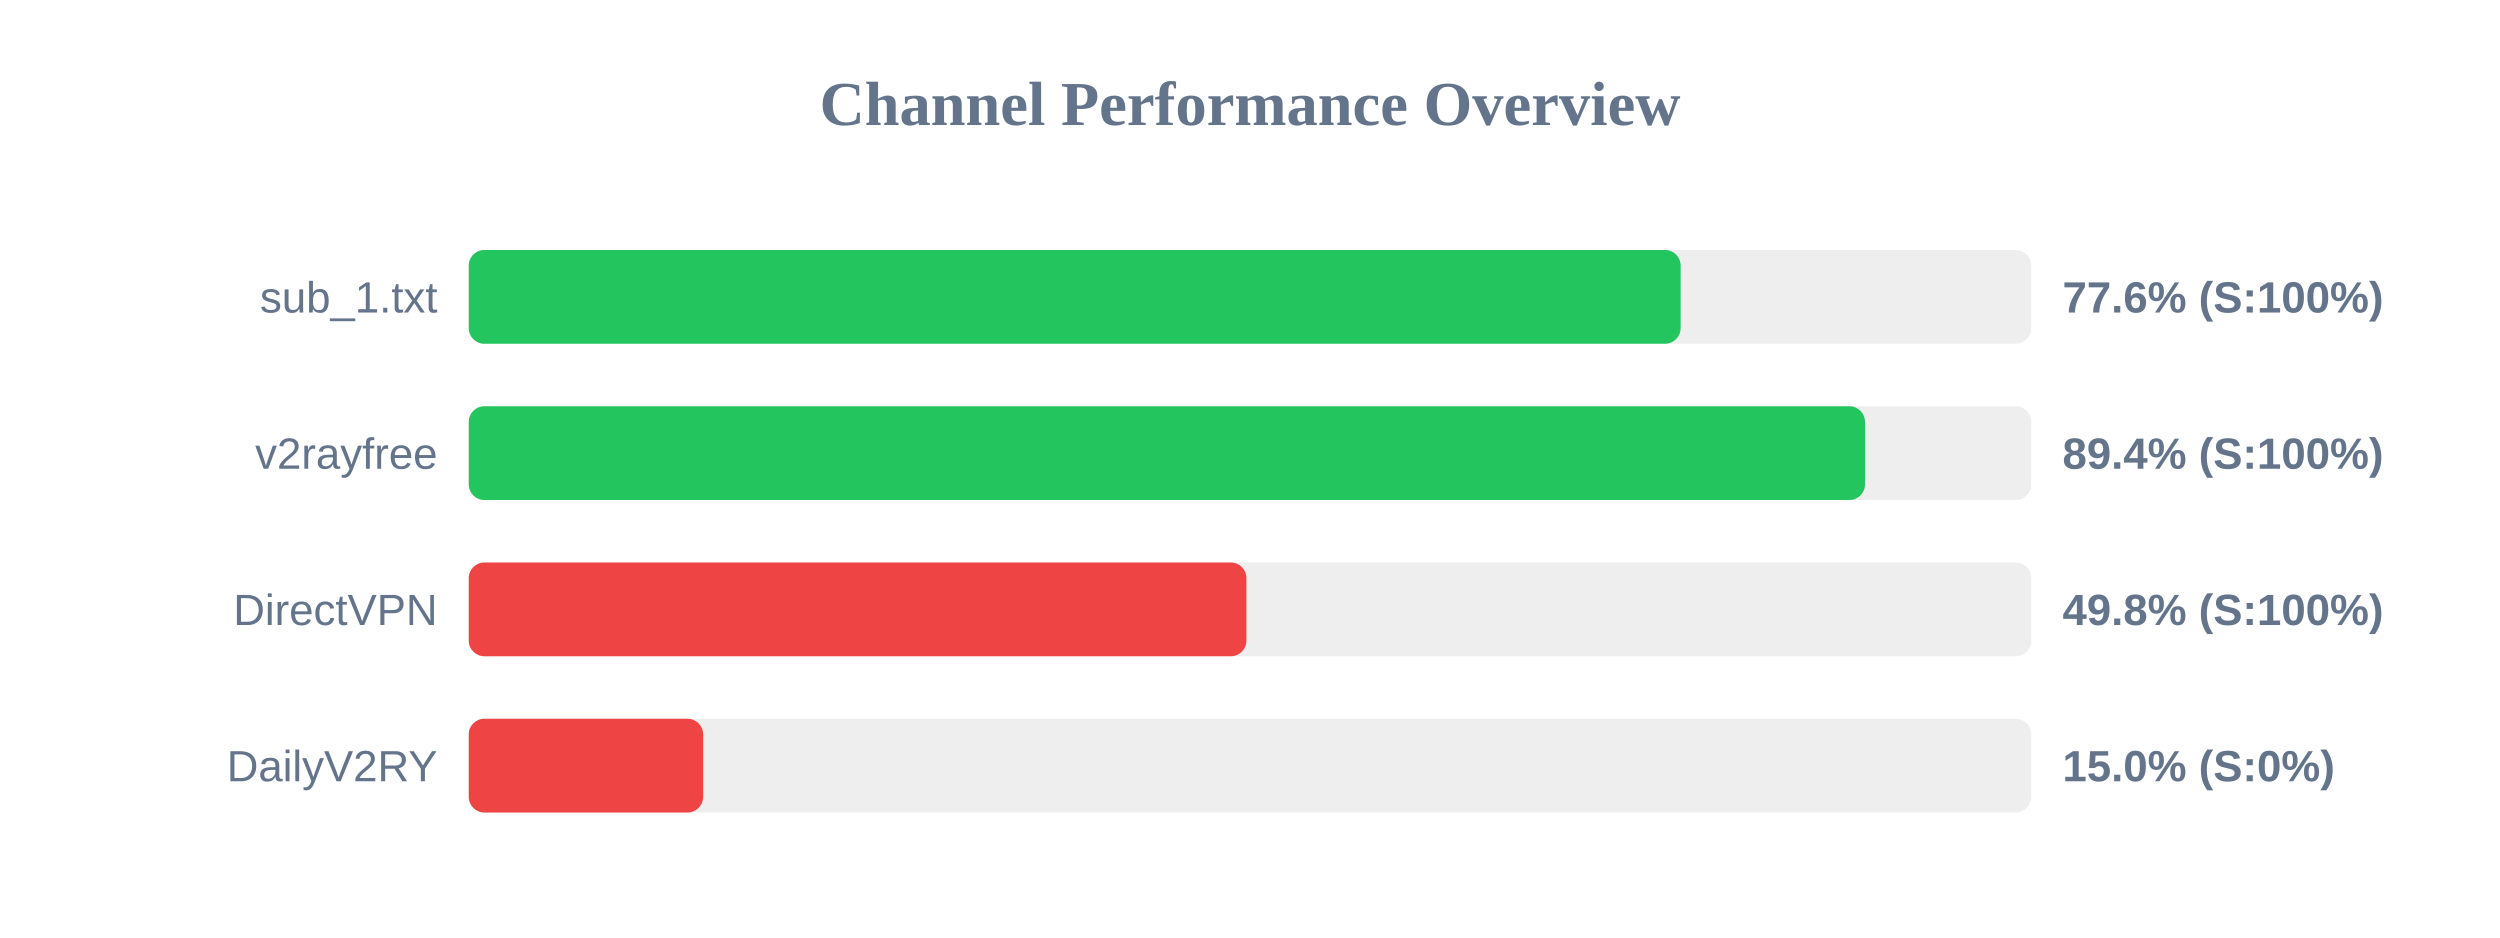
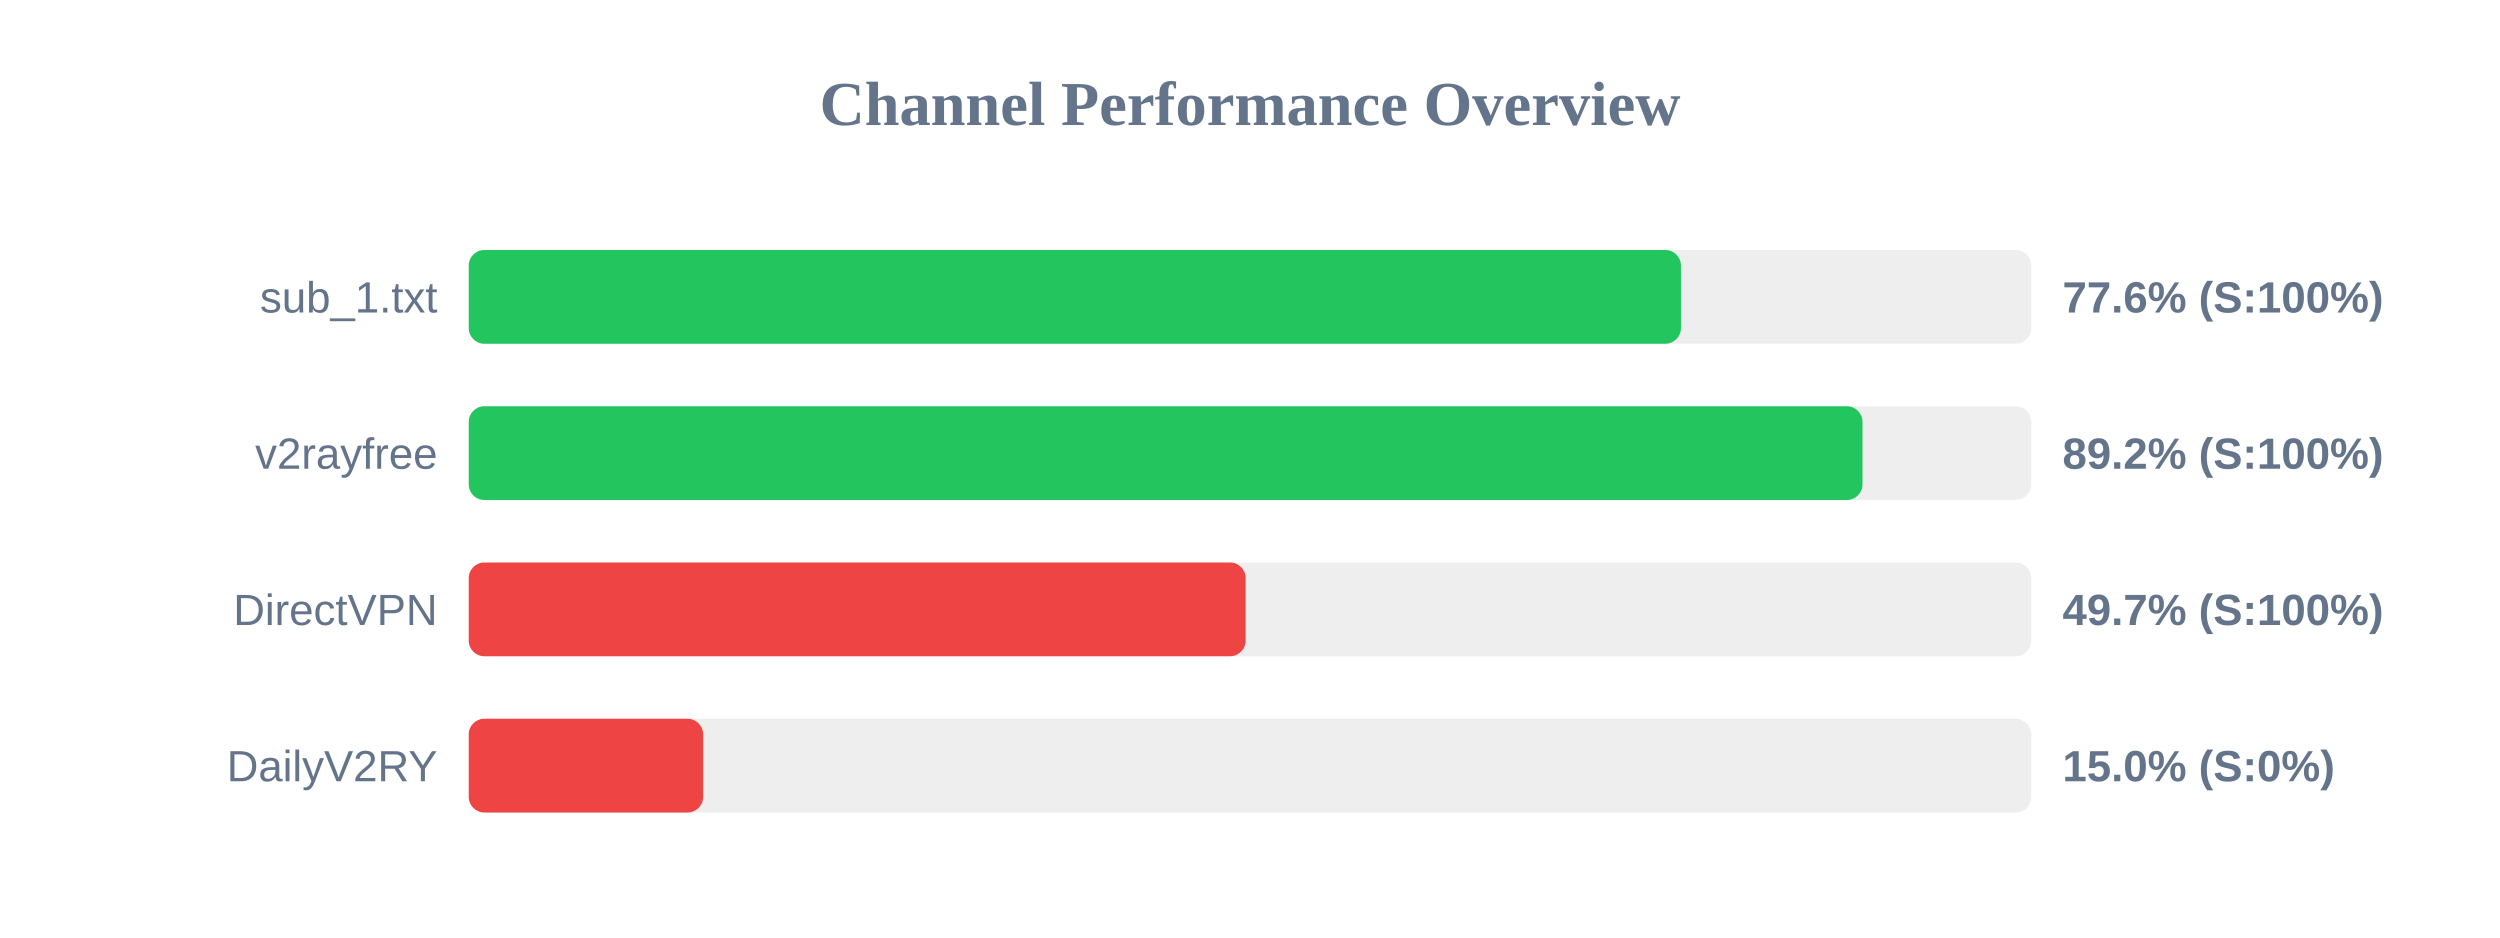
<svg xmlns="http://www.w3.org/2000/svg" width="800" height="300" version="1.1">
  <style>
        .row { font: 14px Arial; fill: #64748b; }
        .score { font: bold 14px Arial; fill: #64748b; }
    </style>
  <text x="400" y="40" text-anchor="middle" font-size="20px" font-weight="bold" fill="#64748b">Channel Performance Overview</text>
  <rect x="150" y="80" width="500" height="30" fill="#eee" rx="5" />
-   <rect x="150" y="80" width="387.8" height="30" fill="#22c55e" rx="5" />
+   <rect x="150" y="80" width="387.9" height="30" fill="#22c55e" rx="5" />
  <text x="140" y="100" text-anchor="end" class="row">sub_1.txt</text>
  <text x="660" y="100" text-anchor="start" class="score">77.6% (S:100%)</text>
  <rect x="150" y="130" width="500" height="30" fill="#eee" rx="5" />
-   <rect x="150" y="130" width="446.8" height="30" fill="#22c55e" rx="5" />
+   <rect x="150" y="130" width="446.0" height="30" fill="#22c55e" rx="5" />
  <text x="140" y="150" text-anchor="end" class="row">v2rayfree</text>
-   <text x="660" y="150" text-anchor="start" class="score">89.4% (S:100%)</text>
+   <text x="660" y="150" text-anchor="start" class="score">89.2% (S:100%)</text>
  <rect x="150" y="180" width="500" height="30" fill="#eee" rx="5" />
-   <rect x="150" y="180" width="248.85" height="30" fill="#ef4444" rx="5" />
+   <rect x="150" y="180" width="248.6" height="30" fill="#ef4444" rx="5" />
  <text x="140" y="200" text-anchor="end" class="row">DirectVPN</text>
-   <text x="660" y="200" text-anchor="start" class="score">49.8% (S:100%)</text>
+   <text x="660" y="200" text-anchor="start" class="score">49.7% (S:100%)</text>
  <rect x="150" y="230" width="500" height="30" fill="#eee" rx="5" />
  <rect x="150" y="230" width="75.0" height="30" fill="#ef4444" rx="5" />
  <text x="140" y="250" text-anchor="end" class="row">DailyV2RY</text>
  <text x="660" y="250" text-anchor="start" class="score">15.0% (S:0%)</text>
</svg>
